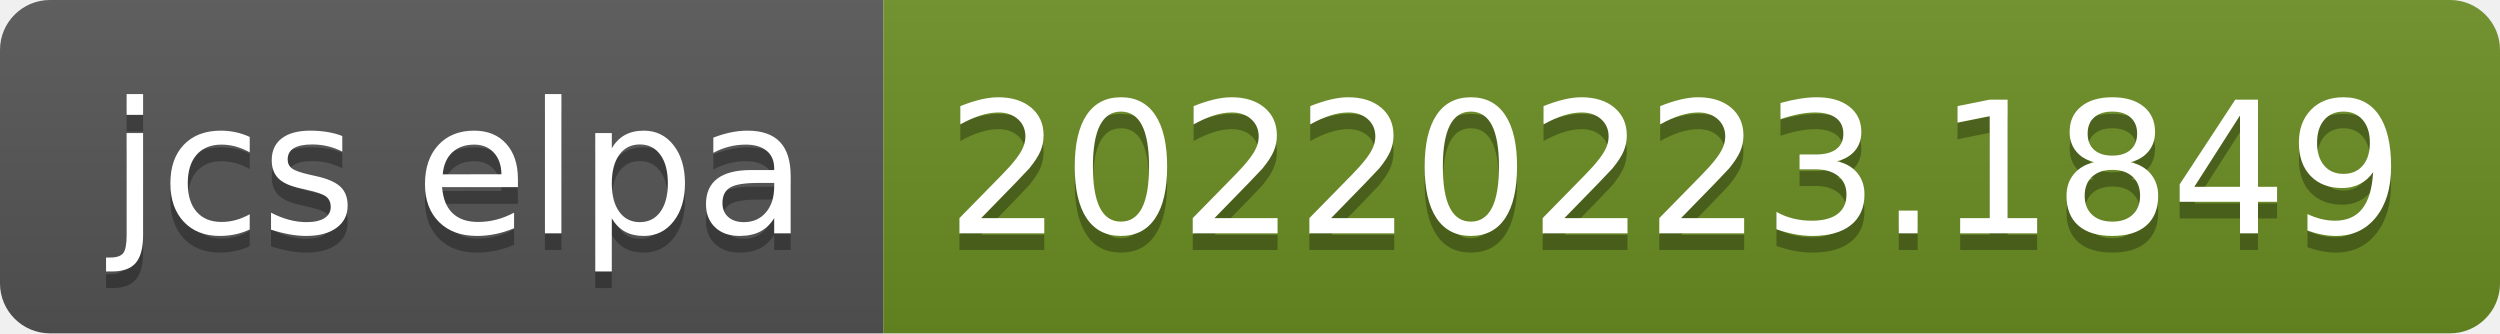
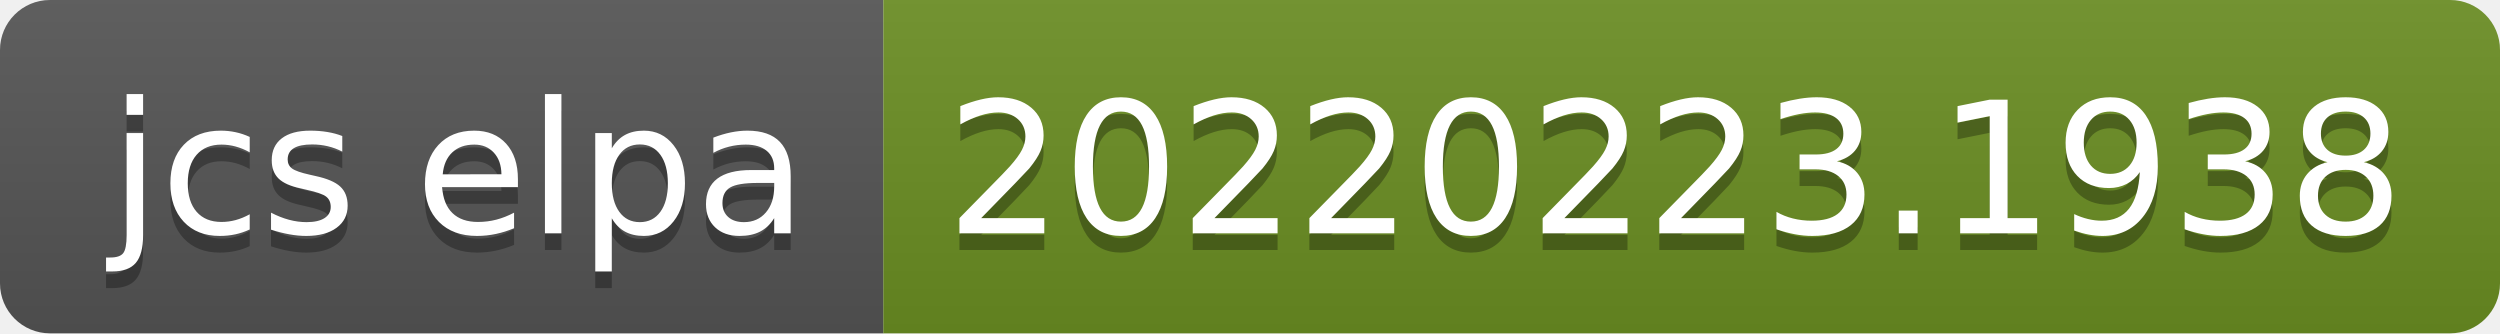
- <svg xmlns="http://www.w3.org/2000/svg" width="150" height="20" role="img" aria-label="jcs elpa: 20220223.1849">
+ <svg xmlns="http://www.w3.org/2000/svg" width="150" height="20" role="img" aria-label="jcs elpa: 20220223.1938">
  <linearGradient id="s" x2="0" y2="100%">
    <stop offset="0" stop-color="#bbb" stop-opacity=".1" />
    <stop offset="1" stop-opacity=".1" />
  </linearGradient>
  <clipPath id="r">
    <rect width="150" height="20" rx="3" fill="#fff" />
  </clipPath>
  <g clip-path="url(#r)">
    <rect width="53" height="20" fill="#555" />
    <rect x="53" width="97" height="20" fill="#6b8e23" />
    <rect width="150" height="20" fill="url(#s)" />
  </g>
  <g fill="#fff" text-anchor="middle" font-family="Verdana,Geneva,DejaVu Sans,sans-serif" text-rendering="geometricPrecision" font-size="110">
    <text aria-hidden="true" x="275" y="150" fill="#010101" fill-opacity=".3" transform="scale(.1)" textLength="430">jcs elpa</text>
    <text x="275" y="140" transform="scale(.1)" fill="#fff" textLength="430">jcs elpa</text>
-     <text aria-hidden="true" x="1005" y="150" fill="#010101" fill-opacity=".3" transform="scale(.1)" textLength="870">20220223.1849</text>
-     <text x="1005" y="140" transform="scale(.1)" fill="#fff" textLength="870">20220223.1849</text>
+     <text aria-hidden="true" x="1005" y="150" fill="#010101" fill-opacity=".3" transform="scale(.1)" textLength="870">20220223.1938</text>
+     <text x="1005" y="140" transform="scale(.1)" fill="#fff" textLength="870">20220223.1938</text>
  </g>
</svg>
